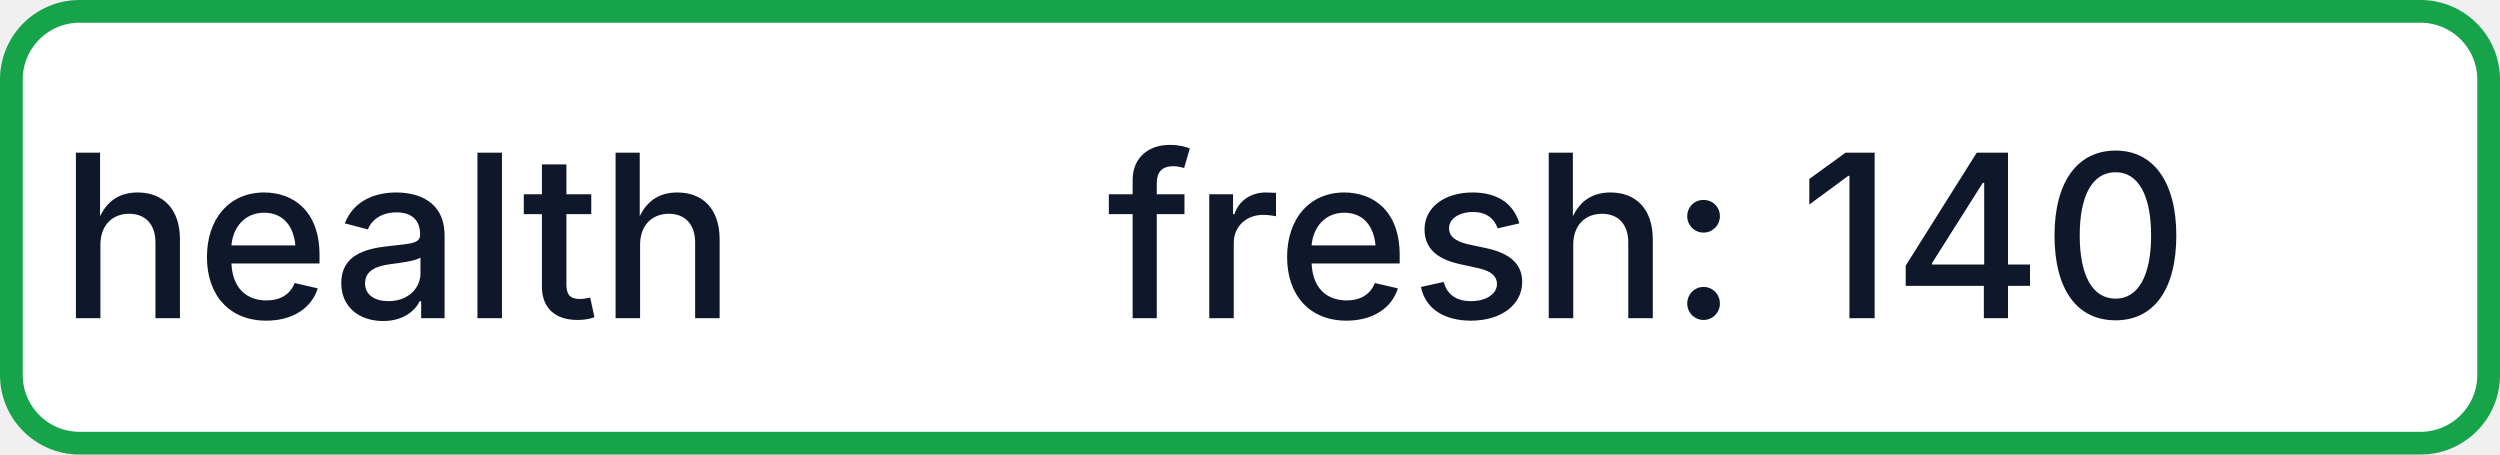
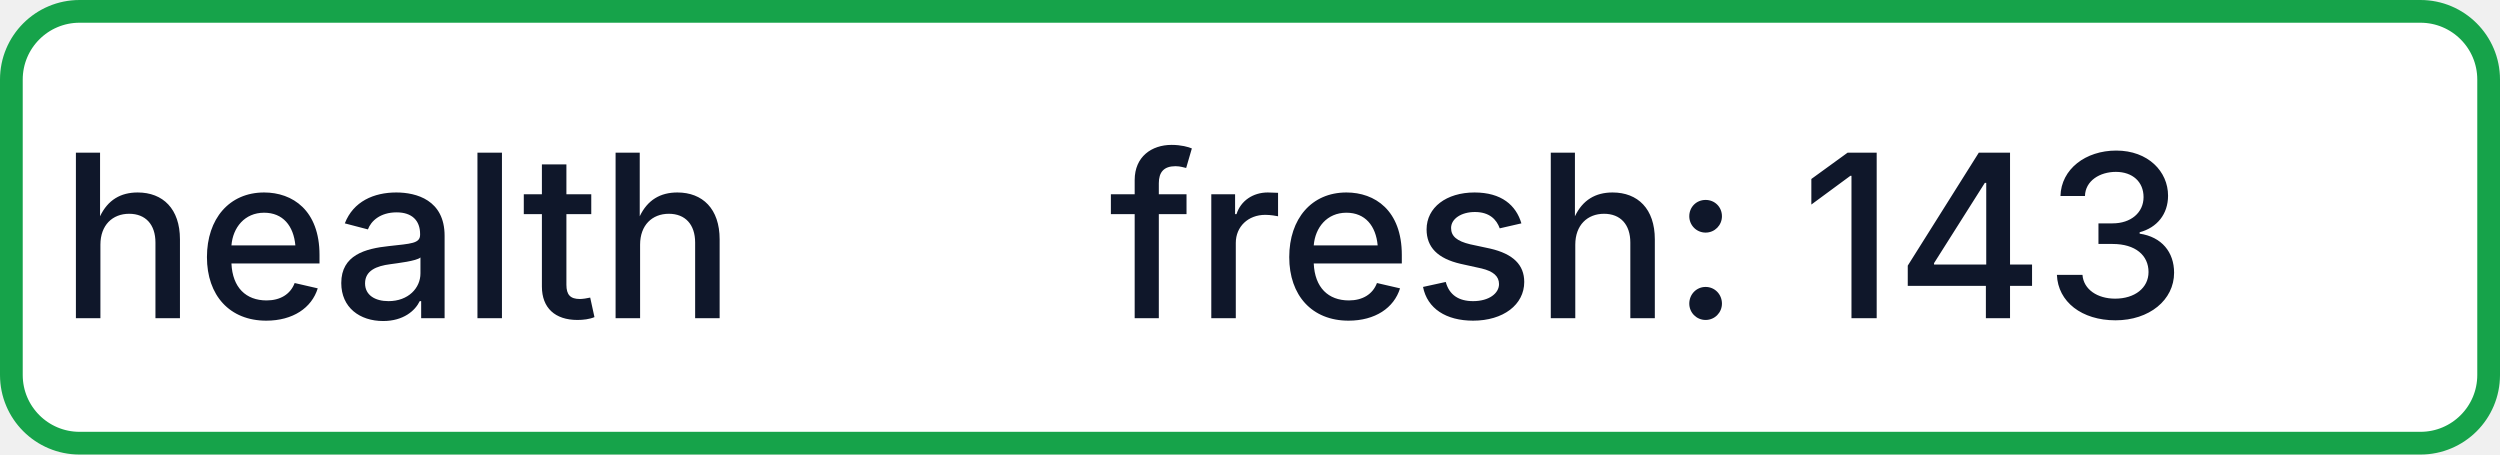
- <svg xmlns="http://www.w3.org/2000/svg" width="110" height="20" role="img" aria-label="health: fresh: 140">
+ <svg xmlns="http://www.w3.org/2000/svg" width="110" height="20" role="img" aria-label="health: fresh: 143">
  <rect x="0.5" y="0.5" width="109" height="19" rx="3" fill="#FFFFFF" stroke="#16A34A" stroke-width="1" />
  <g fill="#0F172A" text-anchor="middle" font-family="-apple-system,BlinkMacSystemFont,Segoe UI,sans-serif" font-size="10" font-weight="500">
    <text x="17.5" y="14">health</text>
-     <text x="72.5" y="14" textLength="68" lengthAdjust="spacingAndGlyphs">fresh: 140</text>
+     <text x="72.5" y="14" textLength="68" lengthAdjust="spacingAndGlyphs">fresh: 143</text>
  </g>
</svg>
